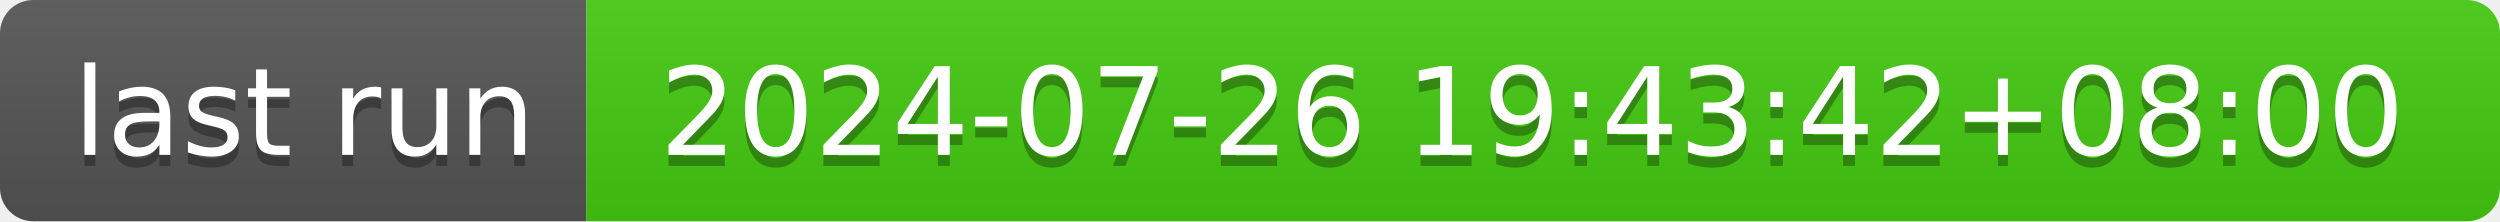
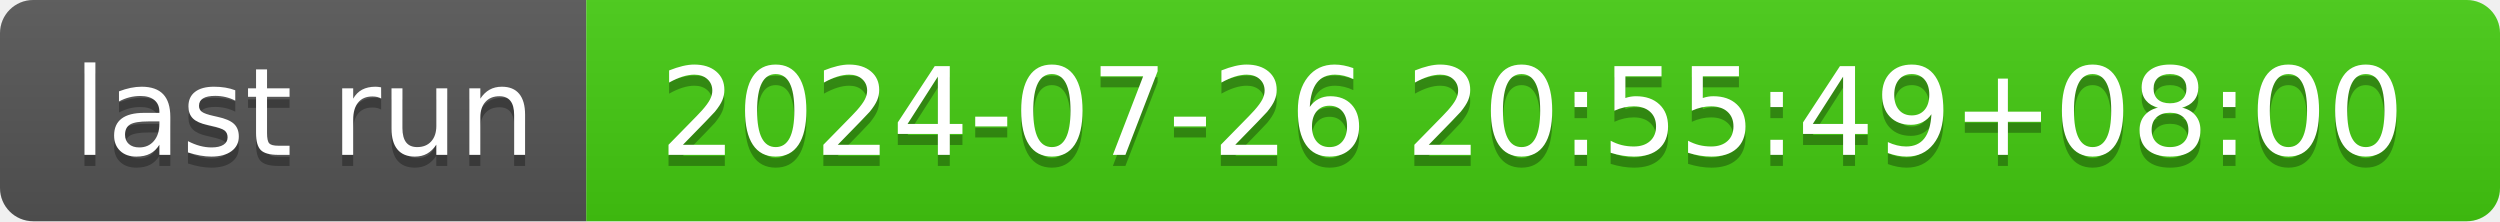
- <svg xmlns="http://www.w3.org/2000/svg" width="226" height="20" role="img" aria-label="last run: 2024-07-26 19:43:42+08:00">
+ <svg xmlns="http://www.w3.org/2000/svg" width="226" height="20" role="img" aria-label="last run: 2024-07-26 20:55:49+08:00">
  <linearGradient id="s" x2="0" y2="100%">
    <stop offset="0" stop-color="#bbb" stop-opacity=".1" />
    <stop offset="1" stop-opacity=".1" />
  </linearGradient>
  <clipPath id="r">
    <rect width="226" height="20" rx="3" fill="#fff" />
  </clipPath>
  <g clip-path="url(#r)">
    <rect width="53" height="20" fill="#555" />
    <rect x="53" width="173" height="20" fill="#4c1" />
    <rect width="226" height="20" fill="url(#s)" />
  </g>
  <g fill="#fff" text-anchor="middle" font-family="Verdana,Geneva,DejaVu Sans,sans-serif" text-rendering="geometricPrecision" font-size="110">
    <text aria-hidden="true" x="275" y="150" fill="#010101" fill-opacity=".3" transform="scale(.1)" textLength="430">last run</text>
    <text x="275" y="140" transform="scale(.1)" fill="#fff" textLength="430">last run</text>
-     <text aria-hidden="true" x="1385" y="150" fill="#010101" fill-opacity=".3" transform="scale(.1)" textLength="1630">2024-07-26 19:43:42+08:00</text>
-     <text x="1385" y="140" transform="scale(.1)" fill="#fff" textLength="1630">2024-07-26 19:43:42+08:00</text>
+     <text aria-hidden="true" x="1385" y="150" fill="#010101" fill-opacity=".3" transform="scale(.1)" textLength="1630">2024-07-26 20:55:49+08:00</text>
+     <text x="1385" y="140" transform="scale(.1)" fill="#fff" textLength="1630">2024-07-26 20:55:49+08:00</text>
  </g>
</svg>
